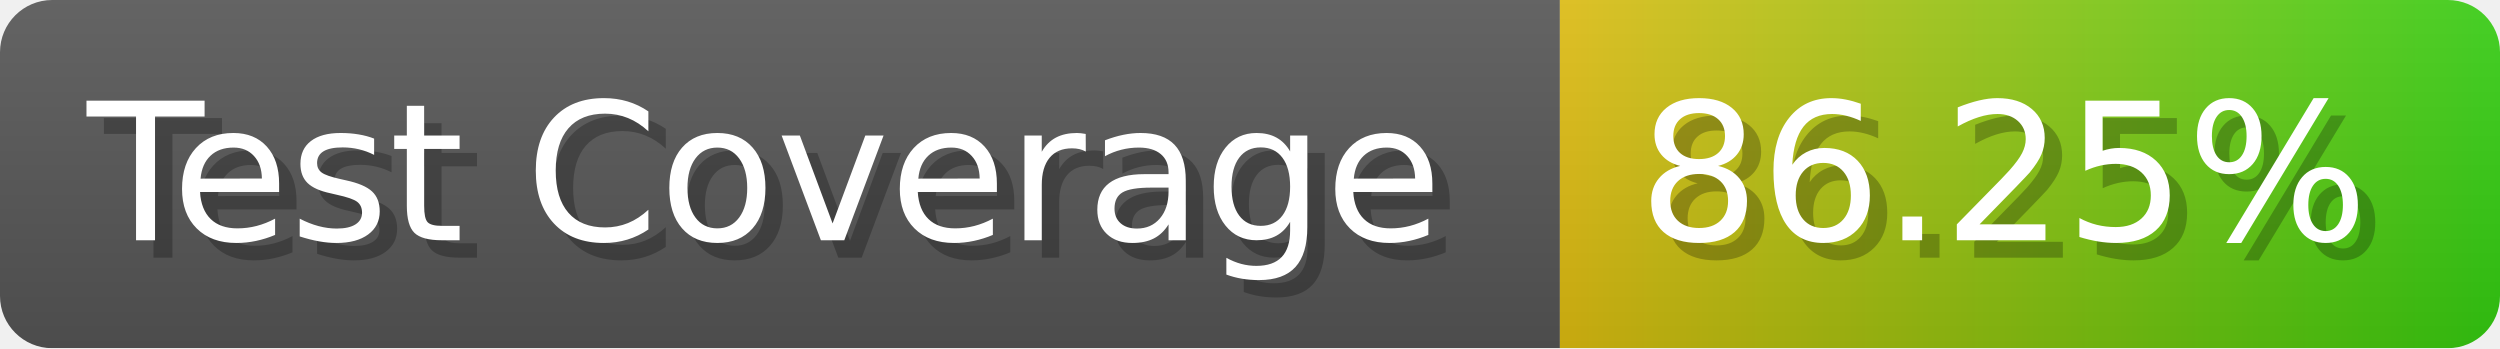
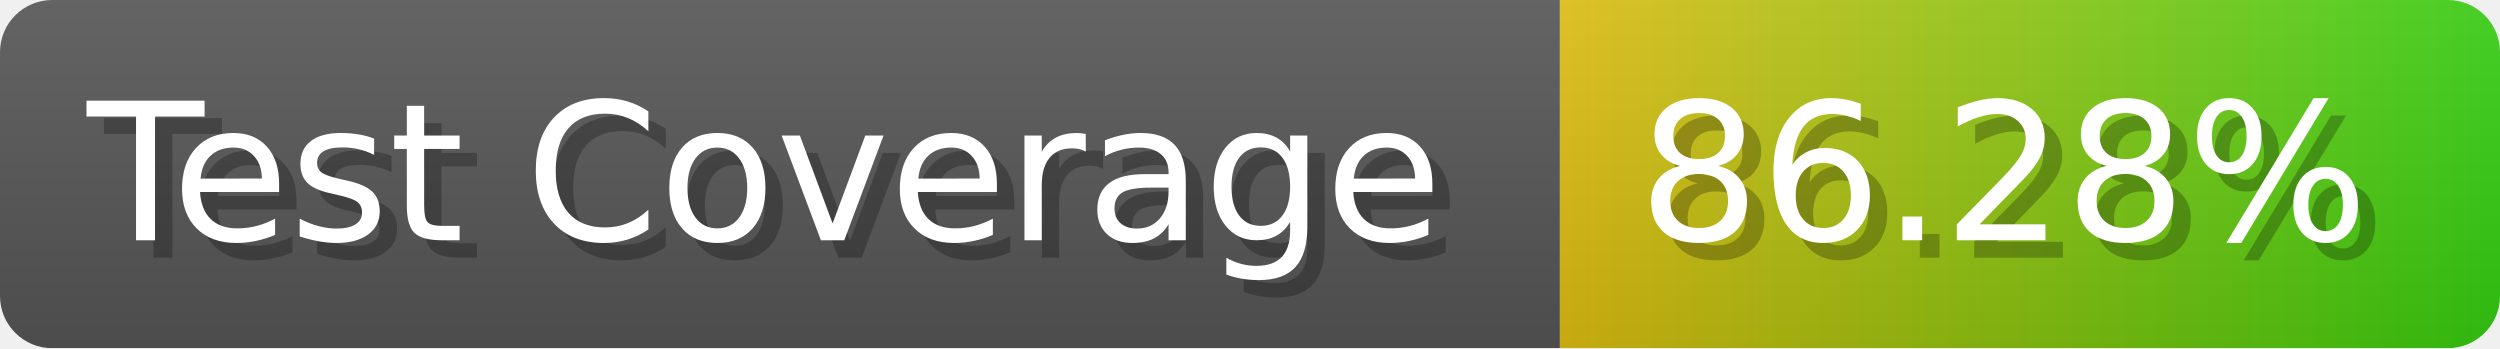
- <svg xmlns="http://www.w3.org/2000/svg" width="143.6" height="20" viewBox="0 0 1436 200" role="img" aria-label="Test Coverage: 86.25%">
+ <svg xmlns="http://www.w3.org/2000/svg" width="143.6" height="20" viewBox="0 0 1436 200" role="img" aria-label="Test Coverage: 86.28%">
  <linearGradient id="a" x2="0" y2="100%">
    <stop offset="0" stop-opacity=".1" stop-color="#EEE" />
    <stop offset="1" stop-opacity=".1" />
  </linearGradient>
  <mask id="m">
    <rect width="1436" height="200" rx="30" fill="#FFF" />
  </mask>
  <g mask="url(#m)">
    <rect width="896" height="200" fill="#555" />
    <rect width="540" height="200" fill="url(#x)" x="896" />
    <rect width="1436" height="200" fill="url(#a)" />
  </g>
  <g aria-hidden="true" fill="#fff" text-anchor="start" font-family="Verdana,DejaVu Sans,sans-serif" font-size="110">
    <text x="60" y="148" textLength="796" fill="#000" opacity="0.25">Test Coverage</text>
    <text x="50" y="138" textLength="796">Test Coverage</text>
-     <text x="951" y="148" textLength="440" fill="#000" opacity="0.25">86.25%</text>
-     <text x="941" y="138" textLength="440">86.25%</text>
+     <text x="951" y="148" textLength="440" fill="#000" opacity="0.25">86.28%</text>
+     <text x="941" y="138" textLength="440">86.28%</text>
  </g>
  <linearGradient id="x" x1="0%" y1="0%" x2="100%" y2="0%">
    <stop offset="0%" style="stop-color:#DB1" />
    <stop offset="100%" style="stop-color:#3C1" />
  </linearGradient>
</svg>
